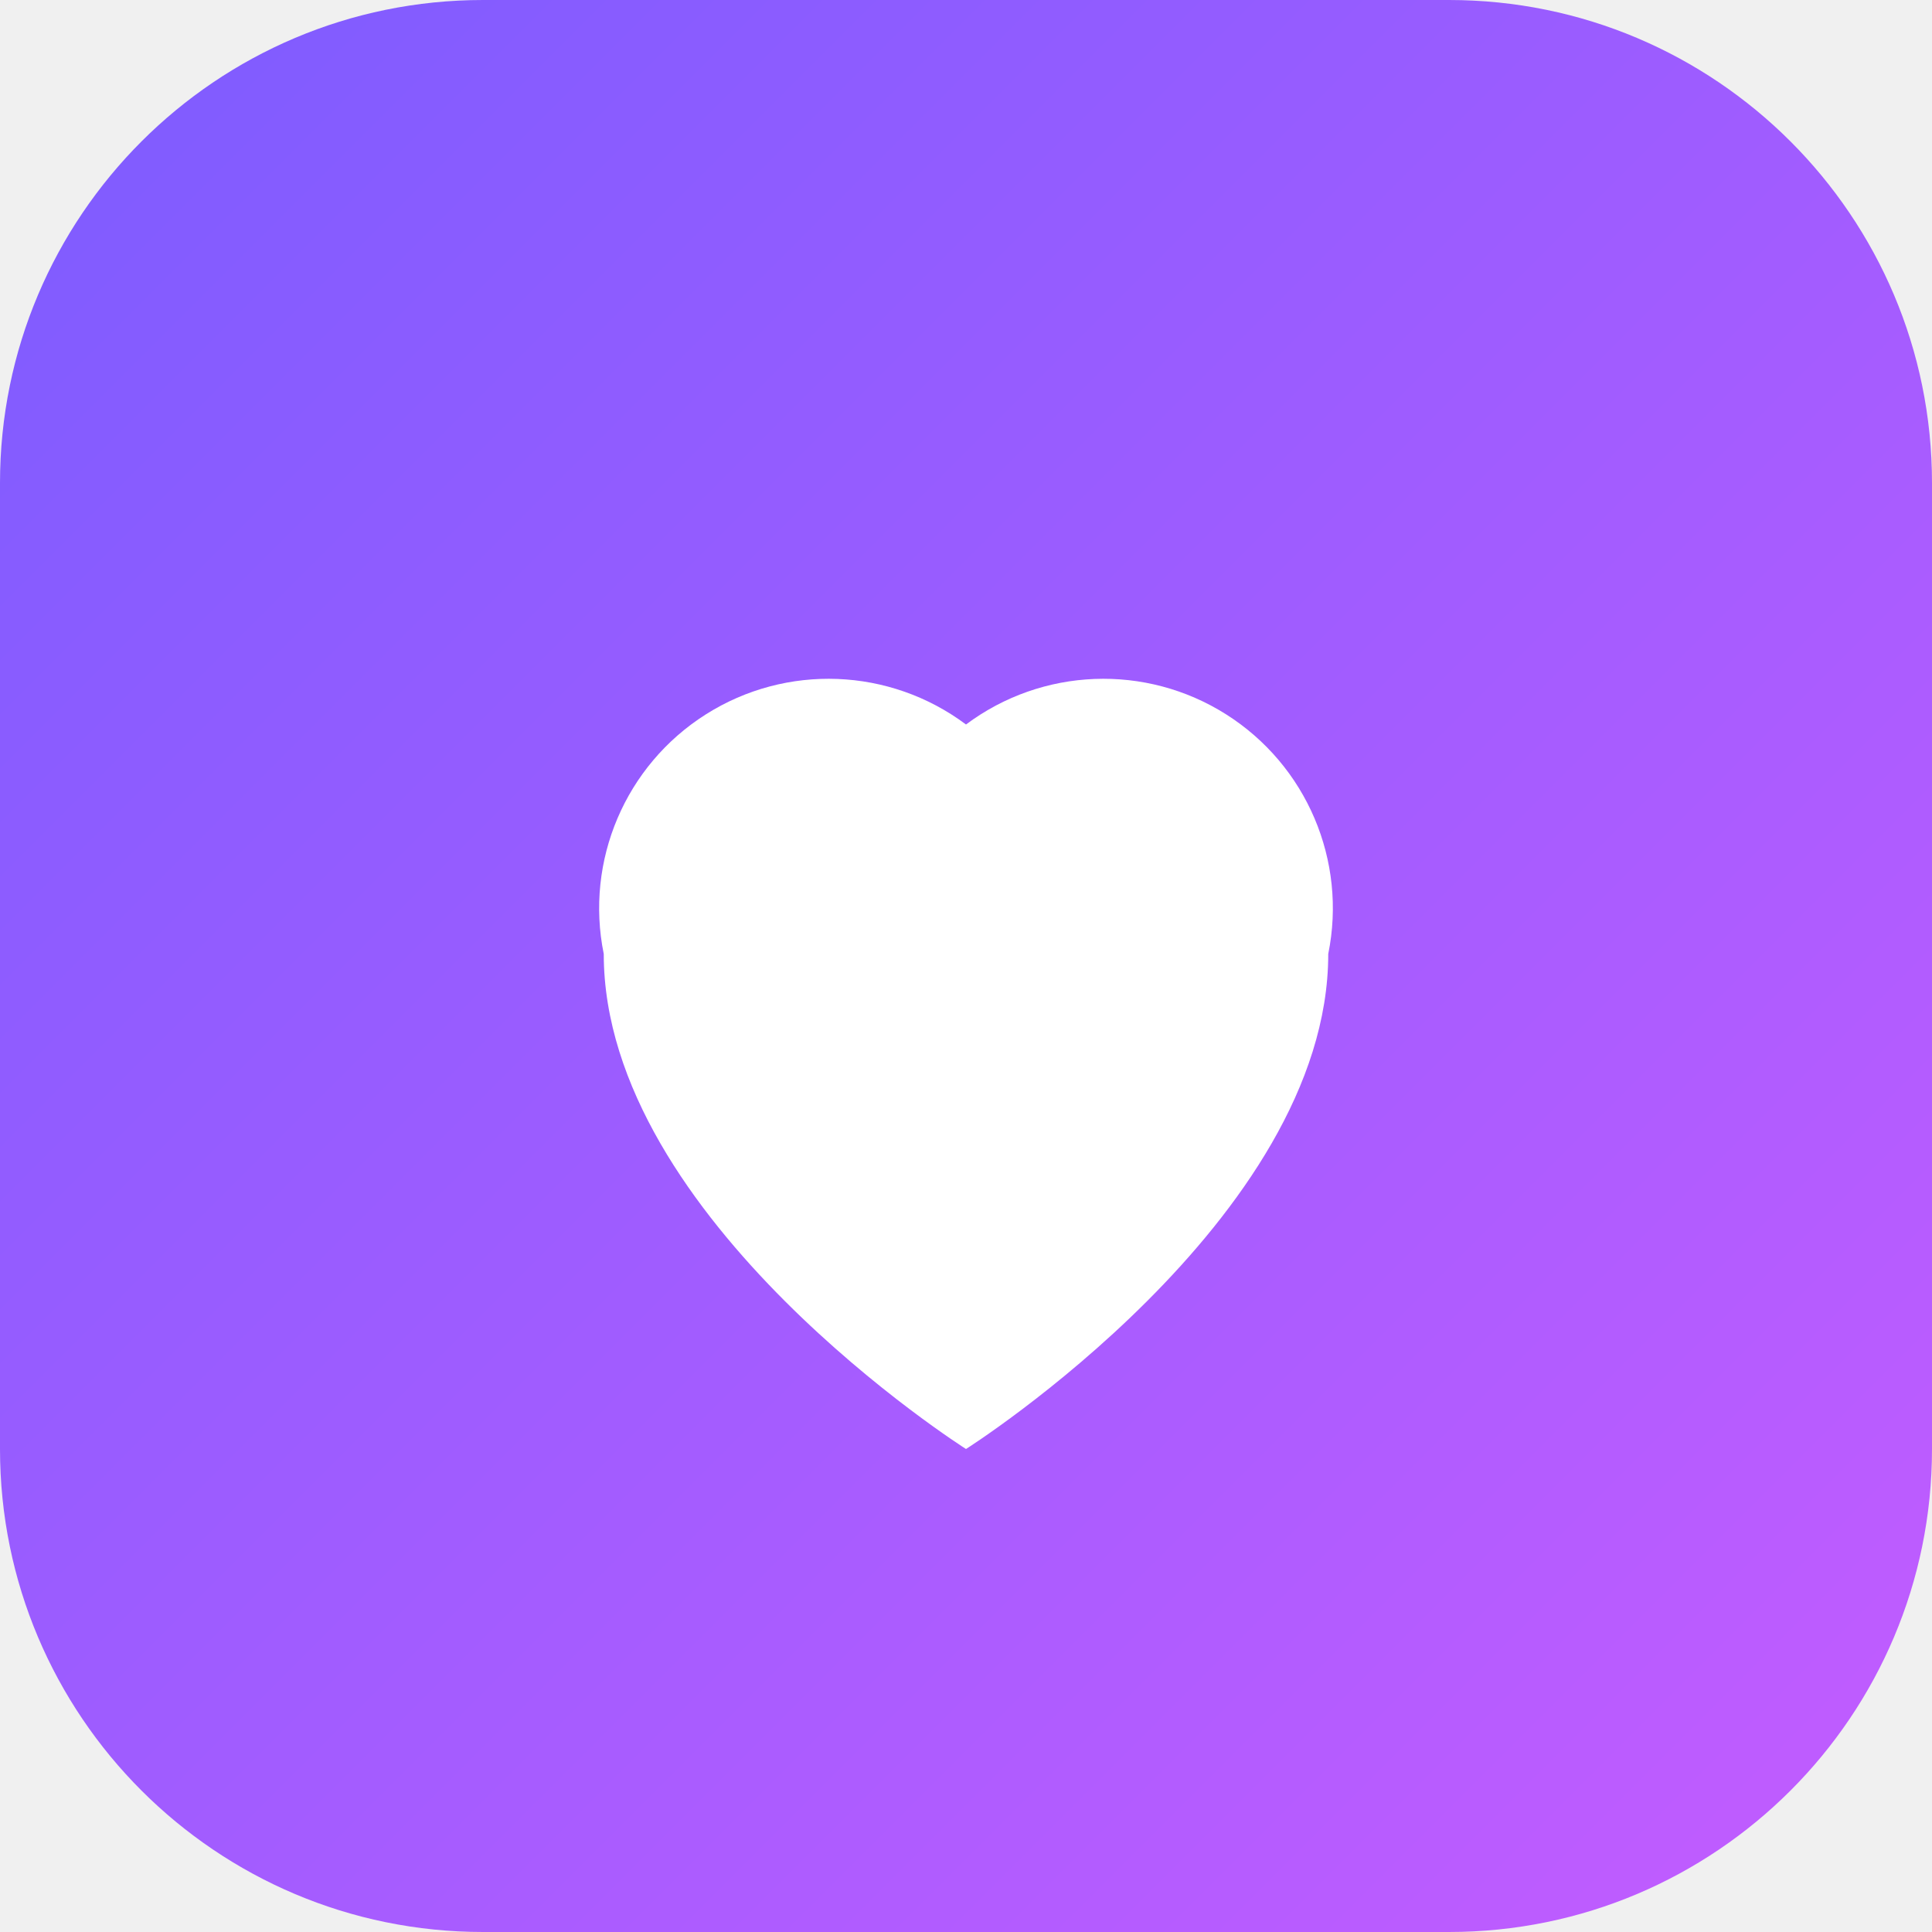
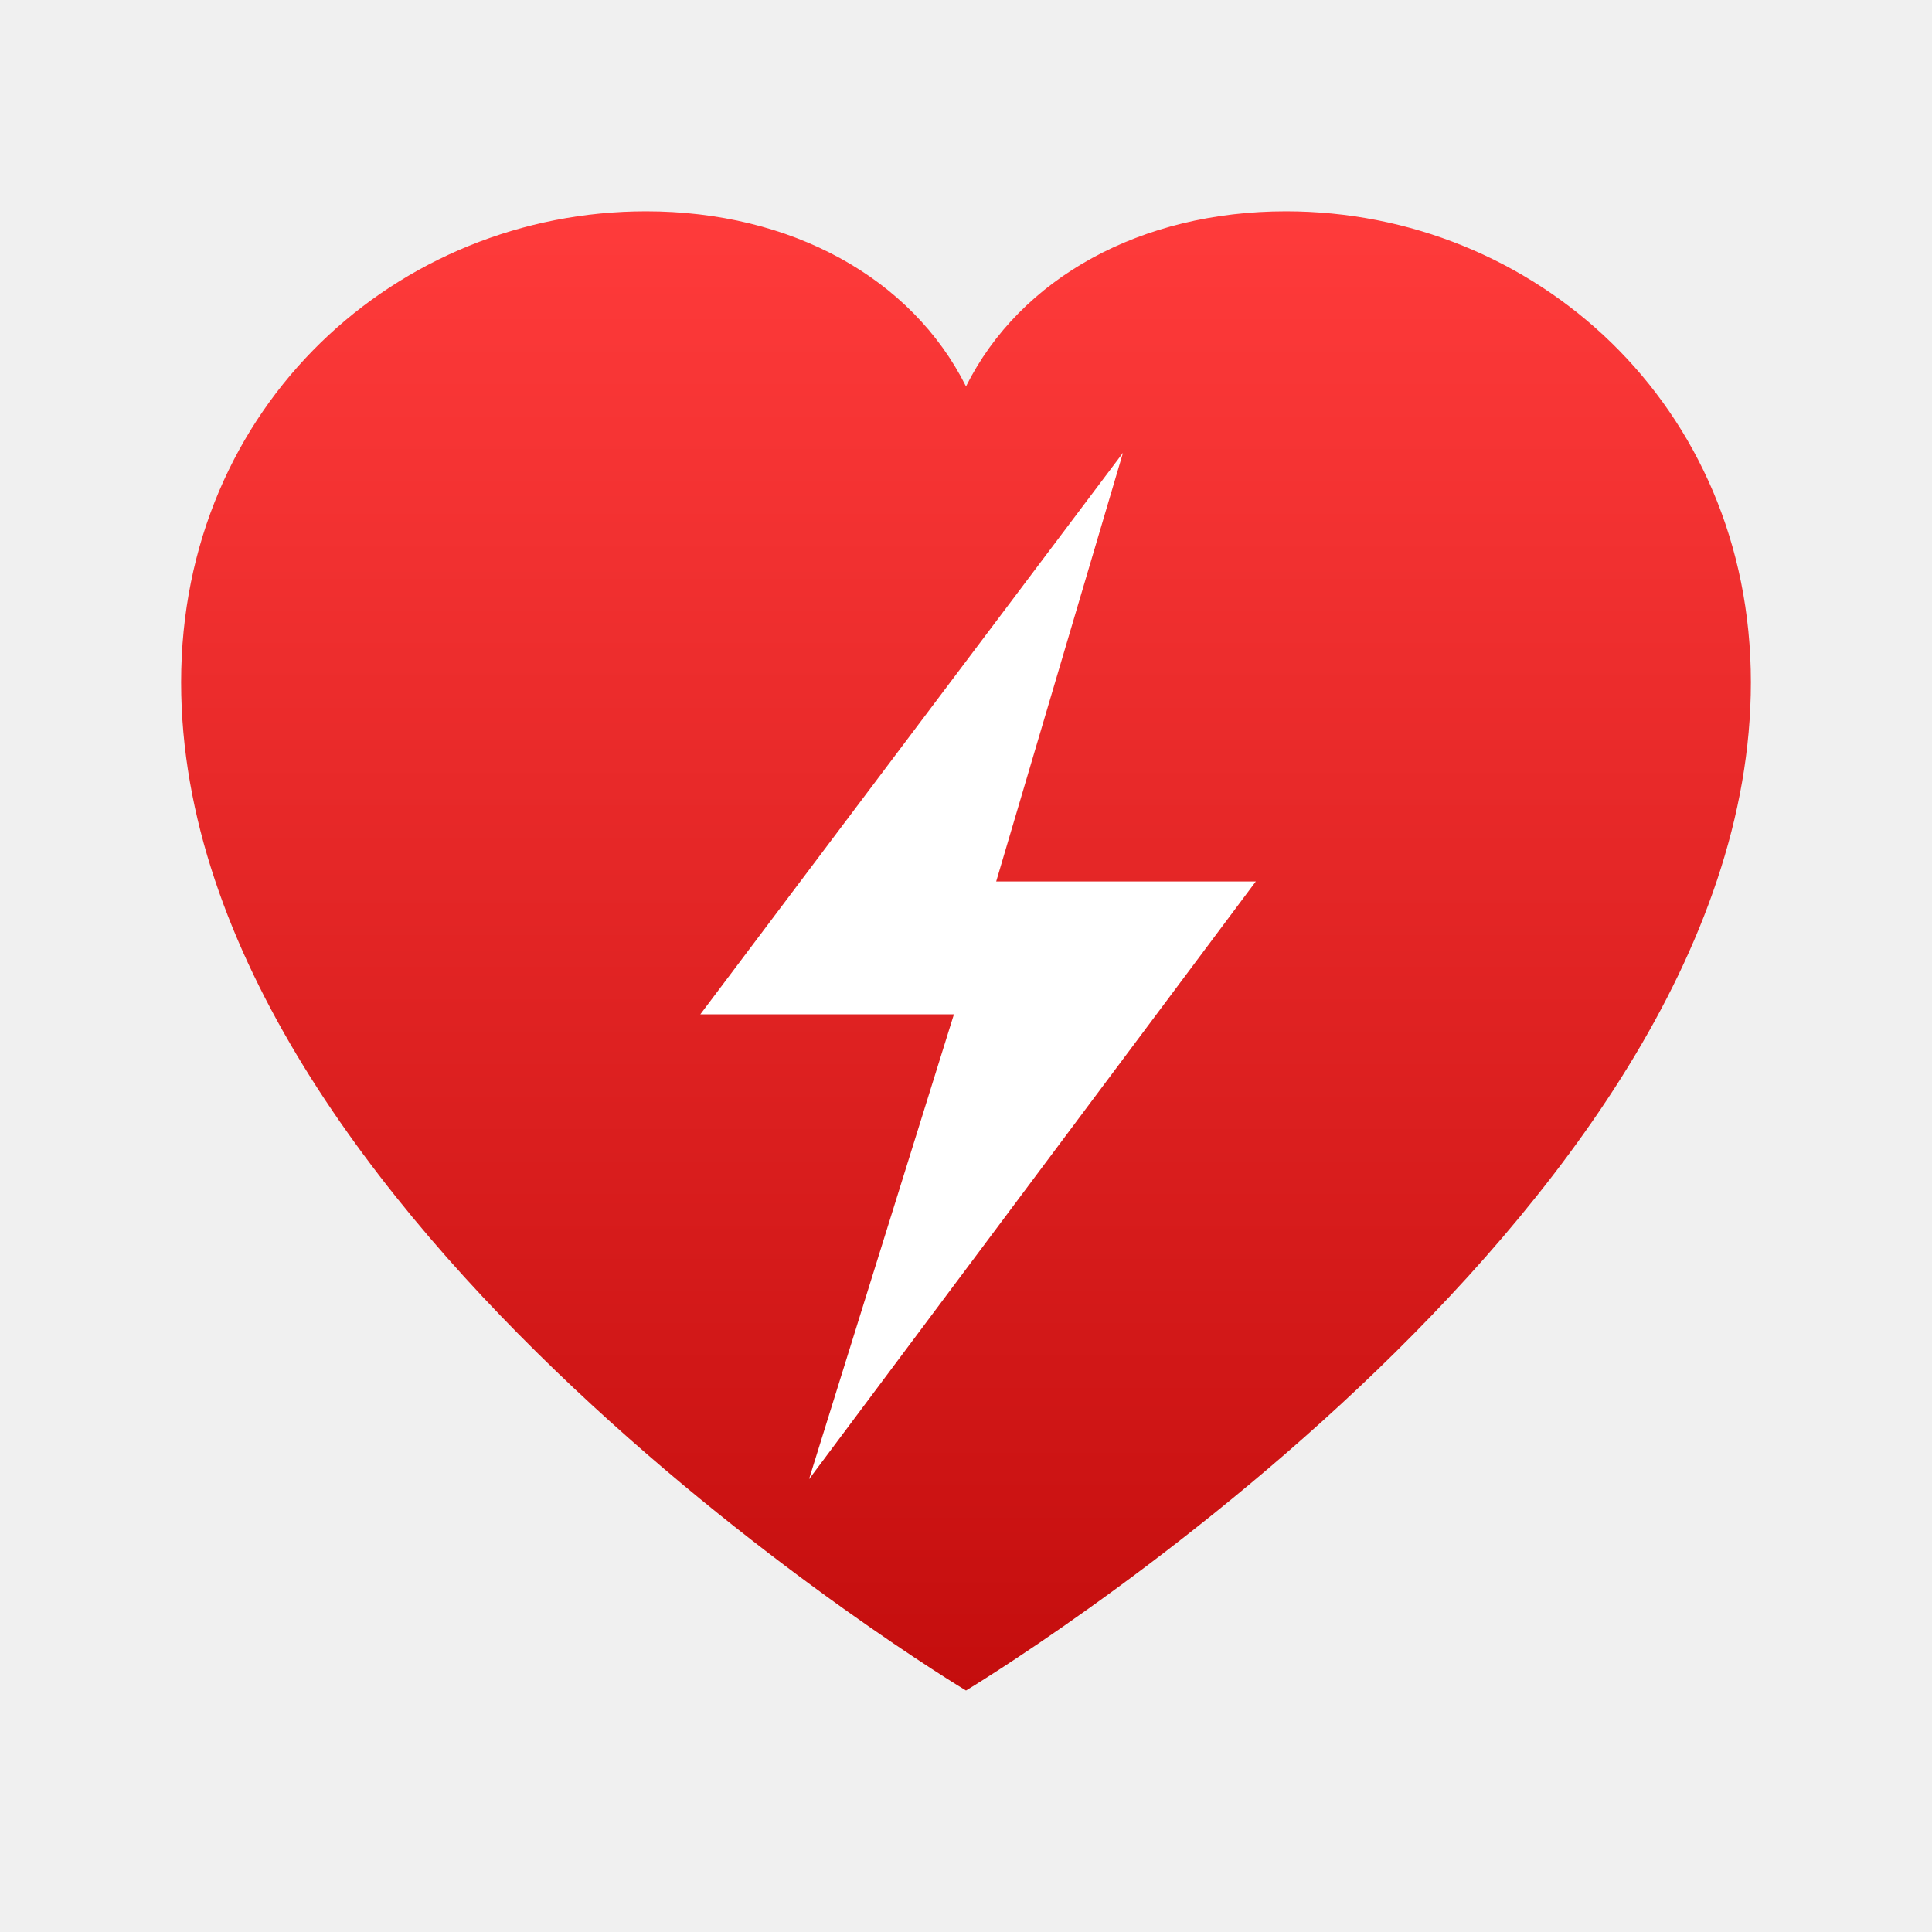
- <svg xmlns="http://www.w3.org/2000/svg" width="32" height="32" viewBox="0 0 32 32" role="img" aria-label="Love Key Link icon">
+ <svg xmlns="http://www.w3.org/2000/svg" width="32" height="32" viewBox="0 0 32 32" role="img" aria-label="Love Key Link heart icon">
  <defs>
-     <linearGradient id="g" x1="0" y1="0" x2="1" y2="1">
-       <stop offset="0" stop-color="#7c5cff" />
-       <stop offset="1" stop-color="#c45cff" />
+     <linearGradient id="h" x1="0" y1="0" x2="0" y2="1">
+       <stop offset="0" stop-color="#ff3b3b" />
+       <stop offset="1" stop-color="#c40d0d" />
    </linearGradient>
  </defs>
-   <rect width="32" height="32" rx="8" fill="url(#g)" />
-   <path d="M16 24s-6-3.8-6-8.2A3.8 3.8 0 0 1 16 12a3.8 3.8 0 0 1 6 3.8C22 20.2 16 24 16 24z" fill="#fff" />
+   <path d="M16 28C16 28 3 20.2 3 11.3 3 6.7 6.6 3.5 10.7 3.5c2.4 0 4.4 1.1 5.3 2.9.9-1.8 2.9-2.9 5.3-2.9C25.4 3.5 29 6.7 29 11.3 29 20.2 16 28 16 28z" fill="url(#h)" />
+   <path d="M18.6 7.5l-7 9.3h4.2l-2.4 7.7 7.4-9.9h-4.3z" fill="#fff" />
</svg>
